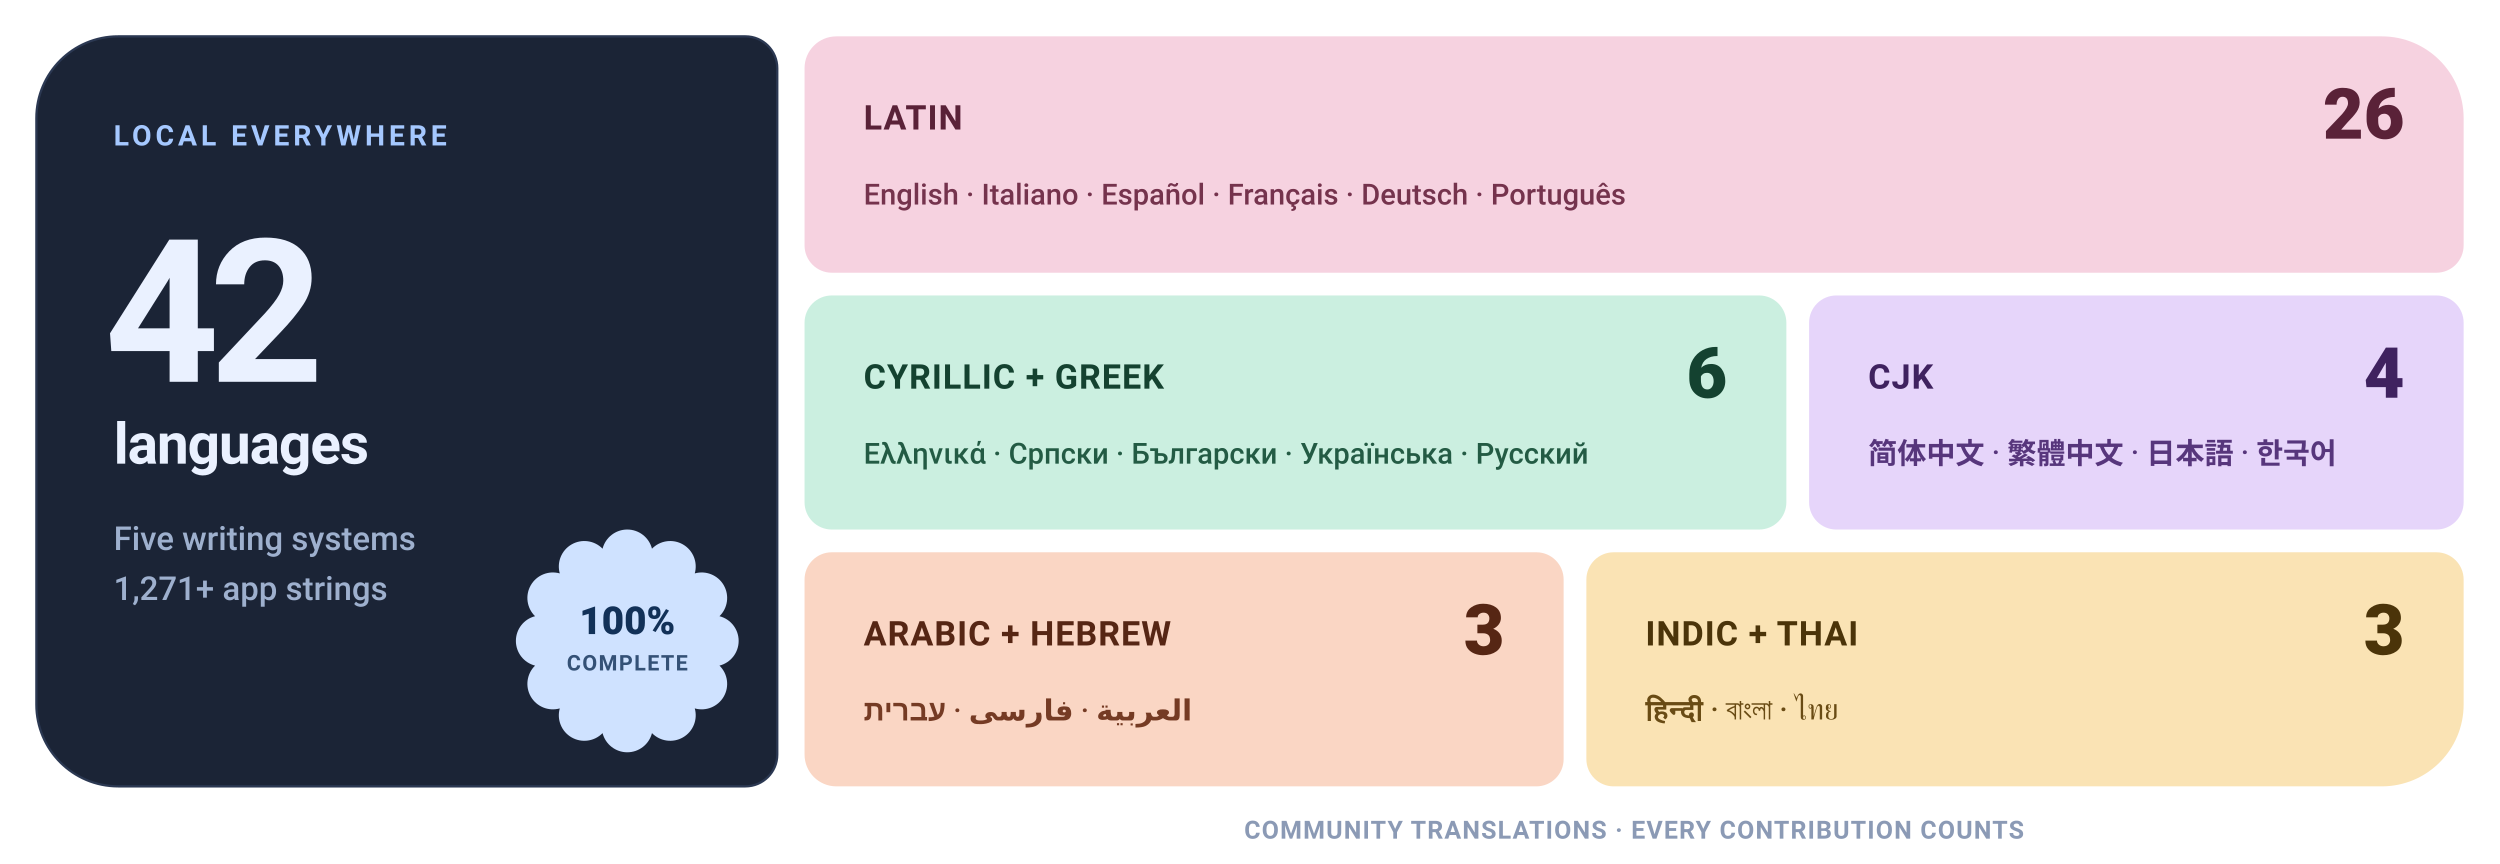
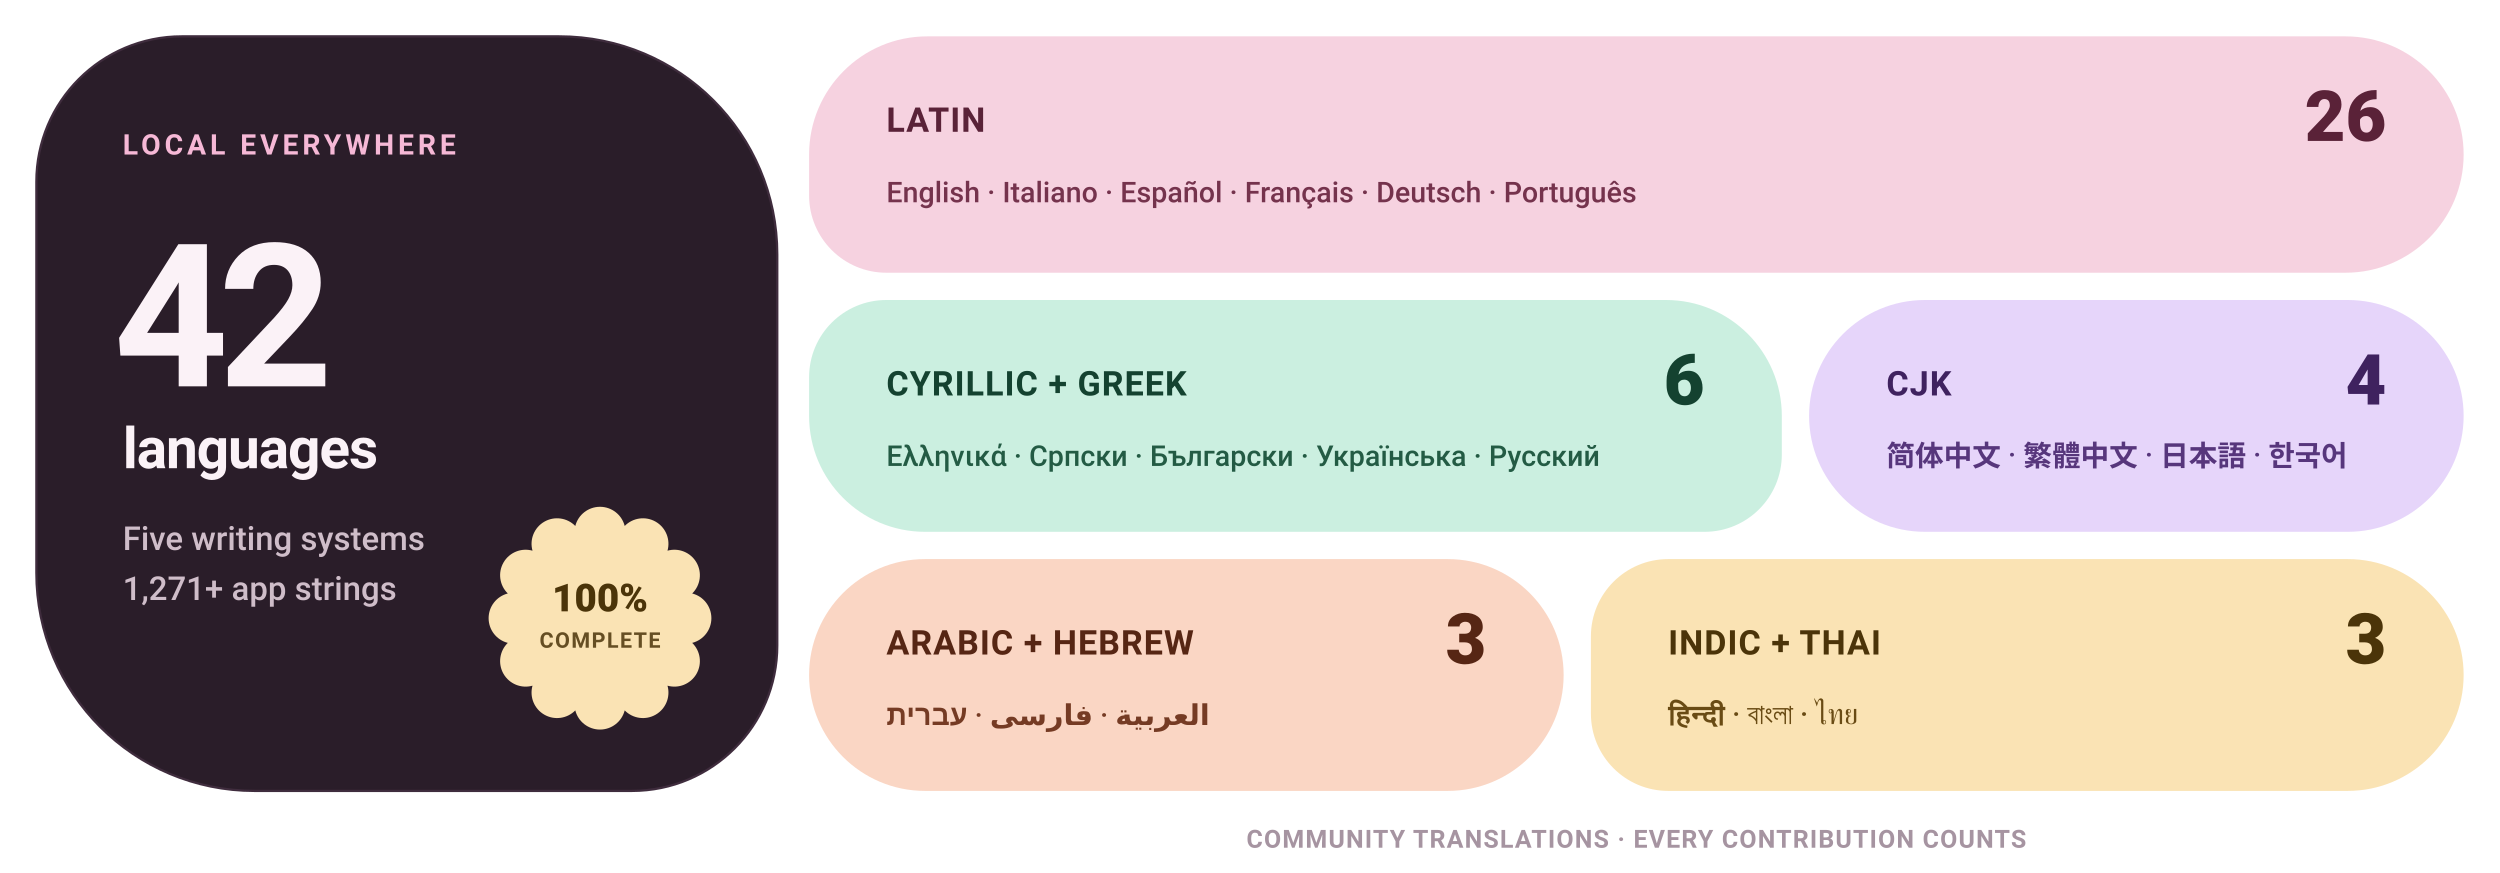
- <svg xmlns="http://www.w3.org/2000/svg" width="1100" height="380" viewBox="0 0 1100 380" role="img" aria-label="Levyra localization coverage: 100% across 42 languages">
+ <svg xmlns="http://www.w3.org/2000/svg" width="1100" height="384" viewBox="0 0 1100 384" role="img" aria-label="Levyra localization coverage: 100% across 42 languages">
  <style>
    text { font-family: Roboto,-apple-system,BlinkMacSystemFont,'Segoe UI',Helvetica,Arial,sans-serif; }
-     .eyebrow { fill: #A5C8FF; font-size: 12.5px; font-weight: 720; letter-spacing: 1.7px; }
-     .hero { fill: #EAF1FF; font-size: 88px; font-weight: 780; letter-spacing: -4.5px; }
-     .hero-label { fill: #EAF1FF; font-size: 25px; font-weight: 680; letter-spacing: -.5px; }
-     .meta { fill: #9EB0CE; font-size: 14.5px; font-weight: 540; }
-     .status { fill: #123158; font-size: 17px; font-weight: 800; }
-     .status-sub { fill: #123158; font-size: 9.5px; font-weight: 720; letter-spacing: .6px; opacity: .82; }
+     .eyebrow { fill: #F6B8D6; font-size: 12.5px; font-weight: 720; letter-spacing: 1.7px; }
+     .hero { fill: #FBF2F7; font-size: 88px; font-weight: 780; letter-spacing: -4.5px; }
+     .hero-label { fill: #FBF2F7; font-size: 25px; font-weight: 680; letter-spacing: -.5px; }
+     .meta { fill: #CFBDC9; font-size: 14.5px; font-weight: 540; }
+     .status { fill: #4B3409; font-size: 17px; font-weight: 800; }
+     .status-sub { fill: #4B3409; font-size: 9.5px; font-weight: 720; letter-spacing: .6px; opacity: .85; }
    .tile-label { font-size: 15px; font-weight: 760; letter-spacing: .45px; }
    .tile-count { font-size: 31px; font-weight: 800; }
-     .tile-examples { font-size: 12.8px; font-weight: 550; }
-     .footer { fill: #8B9AB5; font-size: 11px; font-weight: 650; letter-spacing: .5px; }
+     .tile-examples { font-size: 12.6px; font-weight: 550; }
+     .footer { fill: #A694A1; font-size: 11px; font-weight: 650; letter-spacing: .5px; }
  </style>
-   <path d="M 52.00 16.00 H 328.00 A 14 14 0 0 1 342.00 30.00 V 332.00 A 14 14 0 0 1 328.00 346.00 H 52.00 A 36 36 0 0 1 16.00 310.00 V 52.00 A 36 36 0 0 1 52.00 16.00 Z" fill="#1B2436" stroke="#2B3852" stroke-width="1" />
-   <text x="50" y="64" class="eyebrow">LOCAL EVERYWHERE</text>
-   <text x="46" y="168" class="hero">42</text>
-   <text x="50" y="204" class="hero-label">languages</text>
-   <text x="50" y="242" class="meta">Five writing systems</text>
-   <text x="50" y="264" class="meta">1,271+ app strings</text>
-   <path d="M 265.13 241.43 A 11.22 11.22 0 0 1 286.87 241.43 A 11.22 11.22 0 0 1 305.70 252.30 A 11.22 11.22 0 0 1 316.57 271.13 A 11.22 11.22 0 0 1 316.57 292.87 A 11.22 11.22 0 0 1 305.70 311.70 A 11.22 11.22 0 0 1 286.87 322.57 A 11.22 11.22 0 0 1 265.13 322.57 A 11.22 11.22 0 0 1 246.30 311.70 A 11.22 11.22 0 0 1 235.43 292.87 A 11.22 11.22 0 0 1 235.43 271.13 A 11.22 11.22 0 0 1 246.30 252.30 A 11.22 11.22 0 0 1 265.13 241.43 Z" fill="#CFE2FF" />
-   <text x="276" y="279" text-anchor="middle" class="status">100%</text>
-   <text x="276" y="295" text-anchor="middle" class="status-sub">COMPLETE</text>
-   <path d="M 368.00 16.00 H 1048.00 A 36 36 0 0 1 1084.00 52.00 V 108.00 A 12 12 0 0 1 1072.00 120.00 H 366.00 A 12 12 0 0 1 354.00 108.00 V 30.00 A 14 14 0 0 1 368.00 16.00 Z" fill="#F6D2E0" />
-   <text x="380" y="57" fill="#5A2238" class="tile-label">LATIN</text>
-   <text x="1058" y="61" text-anchor="end" fill="#5A2238" class="tile-count">26</text>
-   <text x="380" y="90" fill="#75334D" class="tile-examples">English · Italiano · Español · Français · Deutsch · Português</text>
-   <path d="M 366.00 130.00 H 774.00 A 12 12 0 0 1 786.00 142.00 V 221.00 A 12 12 0 0 1 774.00 233.00 H 366.00 A 12 12 0 0 1 354.00 221.00 V 142.00 A 12 12 0 0 1 366.00 130.00 Z" fill="#CBEFE0" />
-   <text x="380" y="171" fill="#144230" class="tile-label">CYRILLIC + GREEK</text>
-   <text x="760" y="175" text-anchor="end" fill="#144230" class="tile-count">6</text>
-   <text x="380" y="204" fill="#235B44" class="tile-examples">Ελληνικά · Српски · Български · Українська · Русский</text>
-   <path d="M 808.00 130.00 H 1072.00 A 12 12 0 0 1 1084.00 142.00 V 221.00 A 12 12 0 0 1 1072.00 233.00 H 808.00 A 12 12 0 0 1 796.00 221.00 V 142.00 A 12 12 0 0 1 808.00 130.00 Z" fill="#E6D5FA" />
-   <text x="822" y="171" fill="#3F225F" class="tile-label">CJK</text>
-   <text x="1058" y="175" text-anchor="end" fill="#3F225F" class="tile-count">4</text>
-   <text x="822" y="204" fill="#57367C" class="tile-examples">简体中文 · 繁體中文 · 日本語 · 한국어</text>
-   <path d="M 366.00 243.00 H 676.00 A 12 12 0 0 1 688.00 255.00 V 334.00 A 12 12 0 0 1 676.00 346.00 H 368.00 A 14 14 0 0 1 354.00 332.00 V 255.00 A 12 12 0 0 1 366.00 243.00 Z" fill="#FAD6C4" />
-   <text x="380" y="284" fill="#562614" class="tile-label">ARABIC + HEBREW</text>
-   <text x="662" y="288" text-anchor="end" fill="#562614" class="tile-count">3</text>
-   <text x="380" y="317" fill="#753B24" class="tile-examples">العربية · فارسی · עברית</text>
-   <path d="M 710.00 243.00 H 1072.00 A 12 12 0 0 1 1084.00 255.00 V 310.00 A 36 36 0 0 1 1048.00 346.00 H 710.00 A 12 12 0 0 1 698.00 334.00 V 255.00 A 12 12 0 0 1 710.00 243.00 Z" fill="#FAE3B4" />
-   <text x="724" y="284" fill="#4B3409" class="tile-label">INDIC + THAI</text>
-   <text x="1058" y="288" text-anchor="end" fill="#4B3409" class="tile-count">3</text>
-   <text x="724" y="317" fill="#694B14" class="tile-examples">हिन्दी · বাংলা · ไทย</text>
-   <text x="719" y="369" text-anchor="middle" class="footer">COMMUNITY TRANSLATIONS · EVERY CONTRIBUTION COUNTS</text>
+   <path d="M 80.00 16.00 H 246.00 A 96 96 0 0 1 342.00 112.00 V 284.00 A 64 64 0 0 1 278.00 348.00 H 112.00 A 96 96 0 0 1 16.00 252.00 V 80.00 A 64 64 0 0 1 80.00 16.00 Z" fill="#2A1D29" stroke="#3F2C3D" stroke-width="1" />
+   <text x="54" y="68" class="eyebrow">LOCAL EVERYWHERE</text>
+   <text x="50" y="170" class="hero">42</text>
+   <text x="54" y="206" class="hero-label">languages</text>
+   <text x="54" y="242" class="meta">Five writing systems</text>
+   <text x="54" y="264" class="meta">1,271+ app strings</text>
+   <path d="M 253.13 231.43 A 11.22 11.22 0 0 1 274.87 231.43 A 11.22 11.22 0 0 1 293.70 242.30 A 11.22 11.22 0 0 1 304.57 261.13 A 11.22 11.22 0 0 1 304.57 282.87 A 11.22 11.22 0 0 1 293.70 301.70 A 11.22 11.22 0 0 1 274.87 312.57 A 11.22 11.22 0 0 1 253.13 312.57 A 11.22 11.22 0 0 1 234.30 301.70 A 11.22 11.22 0 0 1 223.43 282.87 A 11.22 11.22 0 0 1 223.43 261.13 A 11.22 11.22 0 0 1 234.30 242.30 A 11.22 11.22 0 0 1 253.13 231.43 Z" fill="#FAE3B4" />
+   <text x="264" y="269" text-anchor="middle" class="status">100%</text>
+   <text x="264" y="285" text-anchor="middle" class="status-sub">COMPLETE</text>
+   <path d="M 408.00 16.00 H 1032.00 A 52 52 0 0 1 1084.00 68.00 V 68.00 A 52 52 0 0 1 1032.00 120.00 H 390.00 A 34 34 0 0 1 356.00 86.00 V 68.00 A 52 52 0 0 1 408.00 16.00 Z" fill="#F6D2E0" />
+   <text x="390" y="58" fill="#5A2238" class="tile-label">LATIN</text>
+   <text x="1050" y="62" text-anchor="end" fill="#5A2238" class="tile-count">26</text>
+   <text x="390" y="89" fill="#75334D" class="tile-examples">English · Italiano · Español · Français · Deutsch · Português</text>
+   <path d="M 390.00 132.00 H 733.00 A 51 51 0 0 1 784.00 183.00 V 200.00 A 34 34 0 0 1 750.00 234.00 H 407.00 A 51 51 0 0 1 356.00 183.00 V 166.00 A 34 34 0 0 1 390.00 132.00 Z" fill="#CBEFE0" />
+   <text x="390" y="174" fill="#144230" class="tile-label">CYRILLIC + GREEK</text>
+   <text x="750" y="178" text-anchor="end" fill="#144230" class="tile-count">6</text>
+   <text x="390" y="205" fill="#235B44" class="tile-examples">Ελληνικά · Српски · Български · Українська · Русский</text>
+   <path d="M 847.00 132.00 H 1033.00 A 51 51 0 0 1 1084.00 183.00 V 183.00 A 51 51 0 0 1 1033.00 234.00 H 847.00 A 51 51 0 0 1 796.00 183.00 V 183.00 A 51 51 0 0 1 847.00 132.00 Z" fill="#E6D5FA" />
+   <text x="830" y="174" fill="#3F225F" class="tile-label">CJK</text>
+   <text x="1050" y="178" text-anchor="end" fill="#3F225F" class="tile-count">4</text>
+   <text x="830" y="205" fill="#57367C" class="tile-examples">简体中文 · 繁體中文 · 日本語 · 한국어</text>
+   <path d="M 407.00 246.00 H 637.00 A 51 51 0 0 1 688.00 297.00 V 297.00 A 51 51 0 0 1 637.00 348.00 H 407.00 A 51 51 0 0 1 356.00 297.00 V 297.00 A 51 51 0 0 1 407.00 246.00 Z" fill="#FAD6C4" />
+   <text x="390" y="288" fill="#562614" class="tile-label">ARABIC + HEBREW</text>
+   <text x="654" y="292" text-anchor="end" fill="#562614" class="tile-count">3</text>
+   <text x="390" y="319" fill="#753B24" class="tile-examples">العربية · فارسی · עברית</text>
+   <path d="M 734.00 246.00 H 1033.00 A 51 51 0 0 1 1084.00 297.00 V 297.00 A 51 51 0 0 1 1033.00 348.00 H 734.00 A 34 34 0 0 1 700.00 314.00 V 280.00 A 34 34 0 0 1 734.00 246.00 Z" fill="#FAE3B4" />
+   <text x="734" y="288" fill="#4B3409" class="tile-label">INDIC + THAI</text>
+   <text x="1050" y="292" text-anchor="end" fill="#4B3409" class="tile-count">3</text>
+   <text x="734" y="319" fill="#694B14" class="tile-examples">हिन्दी · বাংলা · ไทย</text>
+   <text x="720" y="373" text-anchor="middle" class="footer">COMMUNITY TRANSLATIONS · EVERY CONTRIBUTION COUNTS</text>
</svg>
